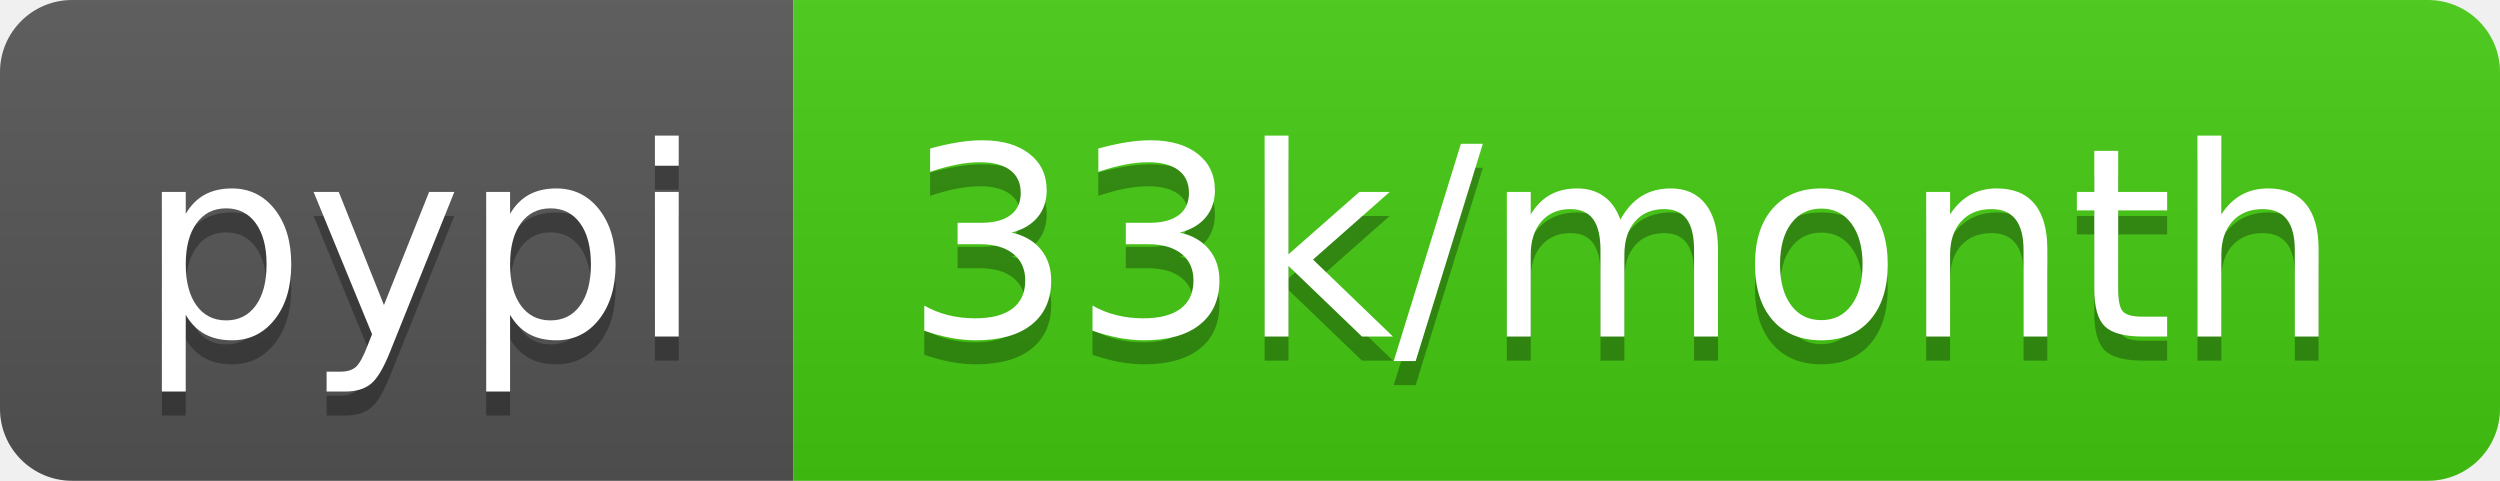
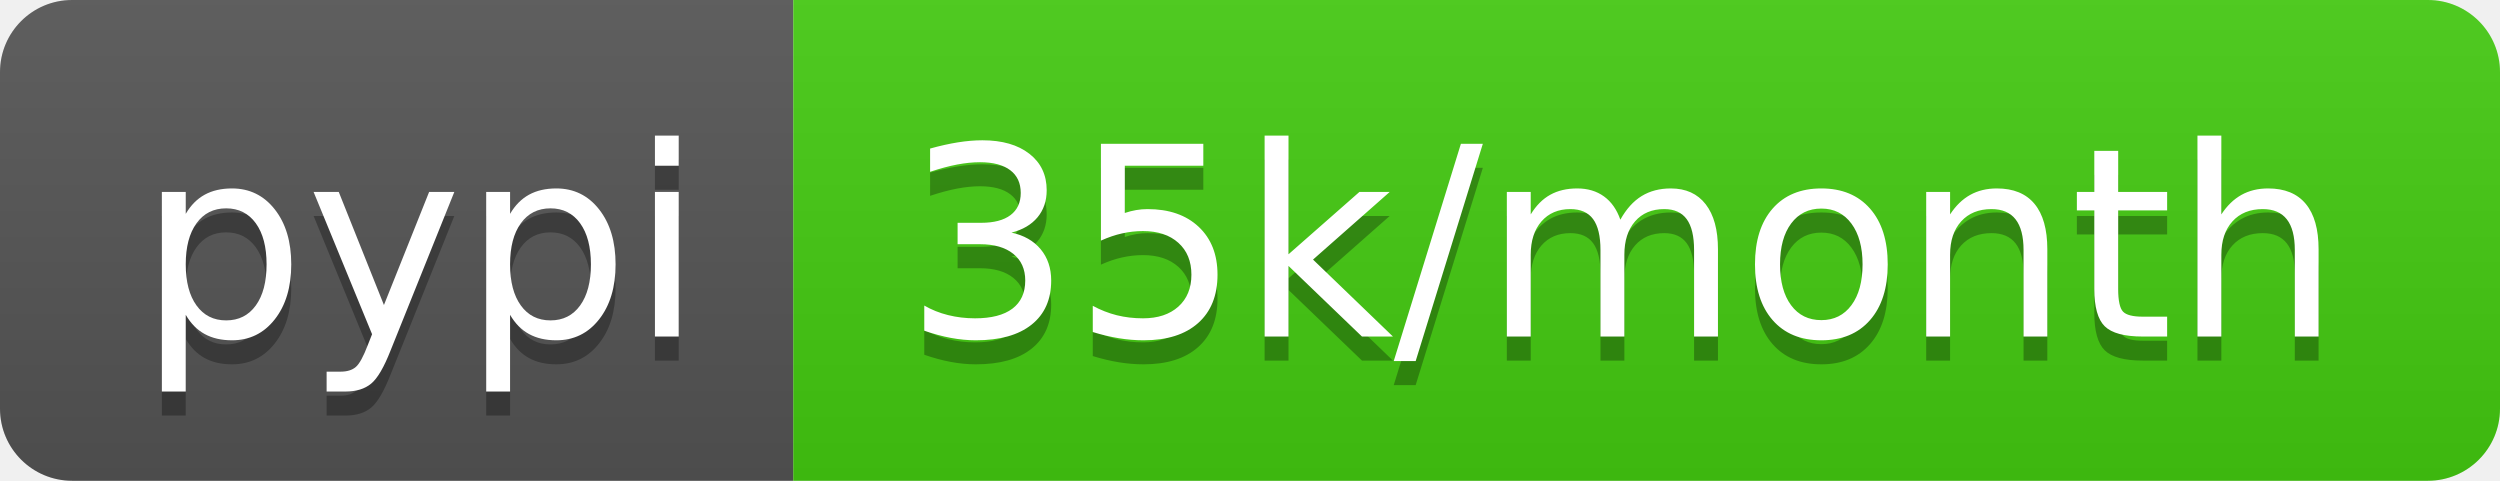
<svg xmlns="http://www.w3.org/2000/svg" width="104" height="20">
  <linearGradient id="b" x2="0" y2="100%">
    <stop offset="0" stop-color="#bbb" stop-opacity=".1" />
    <stop offset="1" stop-opacity=".1" />
  </linearGradient>
  <clipPath id="a">
    <rect width="104" height="20" rx="3" fill="#fff" />
  </clipPath>
  <g clip-path="url(#a)">
    <path fill="#555" d="M0 0h33v20H0z" />
    <path fill="#4c1" d="M33 0h71v20H33z" />
    <path fill="url(#b)" d="M0 0h104v20H0z" />
  </g>
  <g fill="#fff" text-anchor="middle" font-family="DejaVu Sans,Verdana,Geneva,sans-serif" font-size="110">
    <text x="175" y="150" fill="#010101" fill-opacity=".3" transform="scale(.1)" textLength="230">pypi</text>
    <text x="175" y="140" transform="scale(.1)" textLength="230">pypi</text>
-     <text x="675" y="150" fill="#010101" fill-opacity=".3" transform="scale(.1)" textLength="610">33k/month</text>
-     <text x="675" y="140" transform="scale(.1)" textLength="610">33k/month</text>
+     <text x="675" y="150" fill="#010101" fill-opacity=".3" transform="scale(.1)" textLength="610">35k/month</text>
+     <text x="675" y="140" transform="scale(.1)" textLength="610">35k/month</text>
  </g>
</svg>
